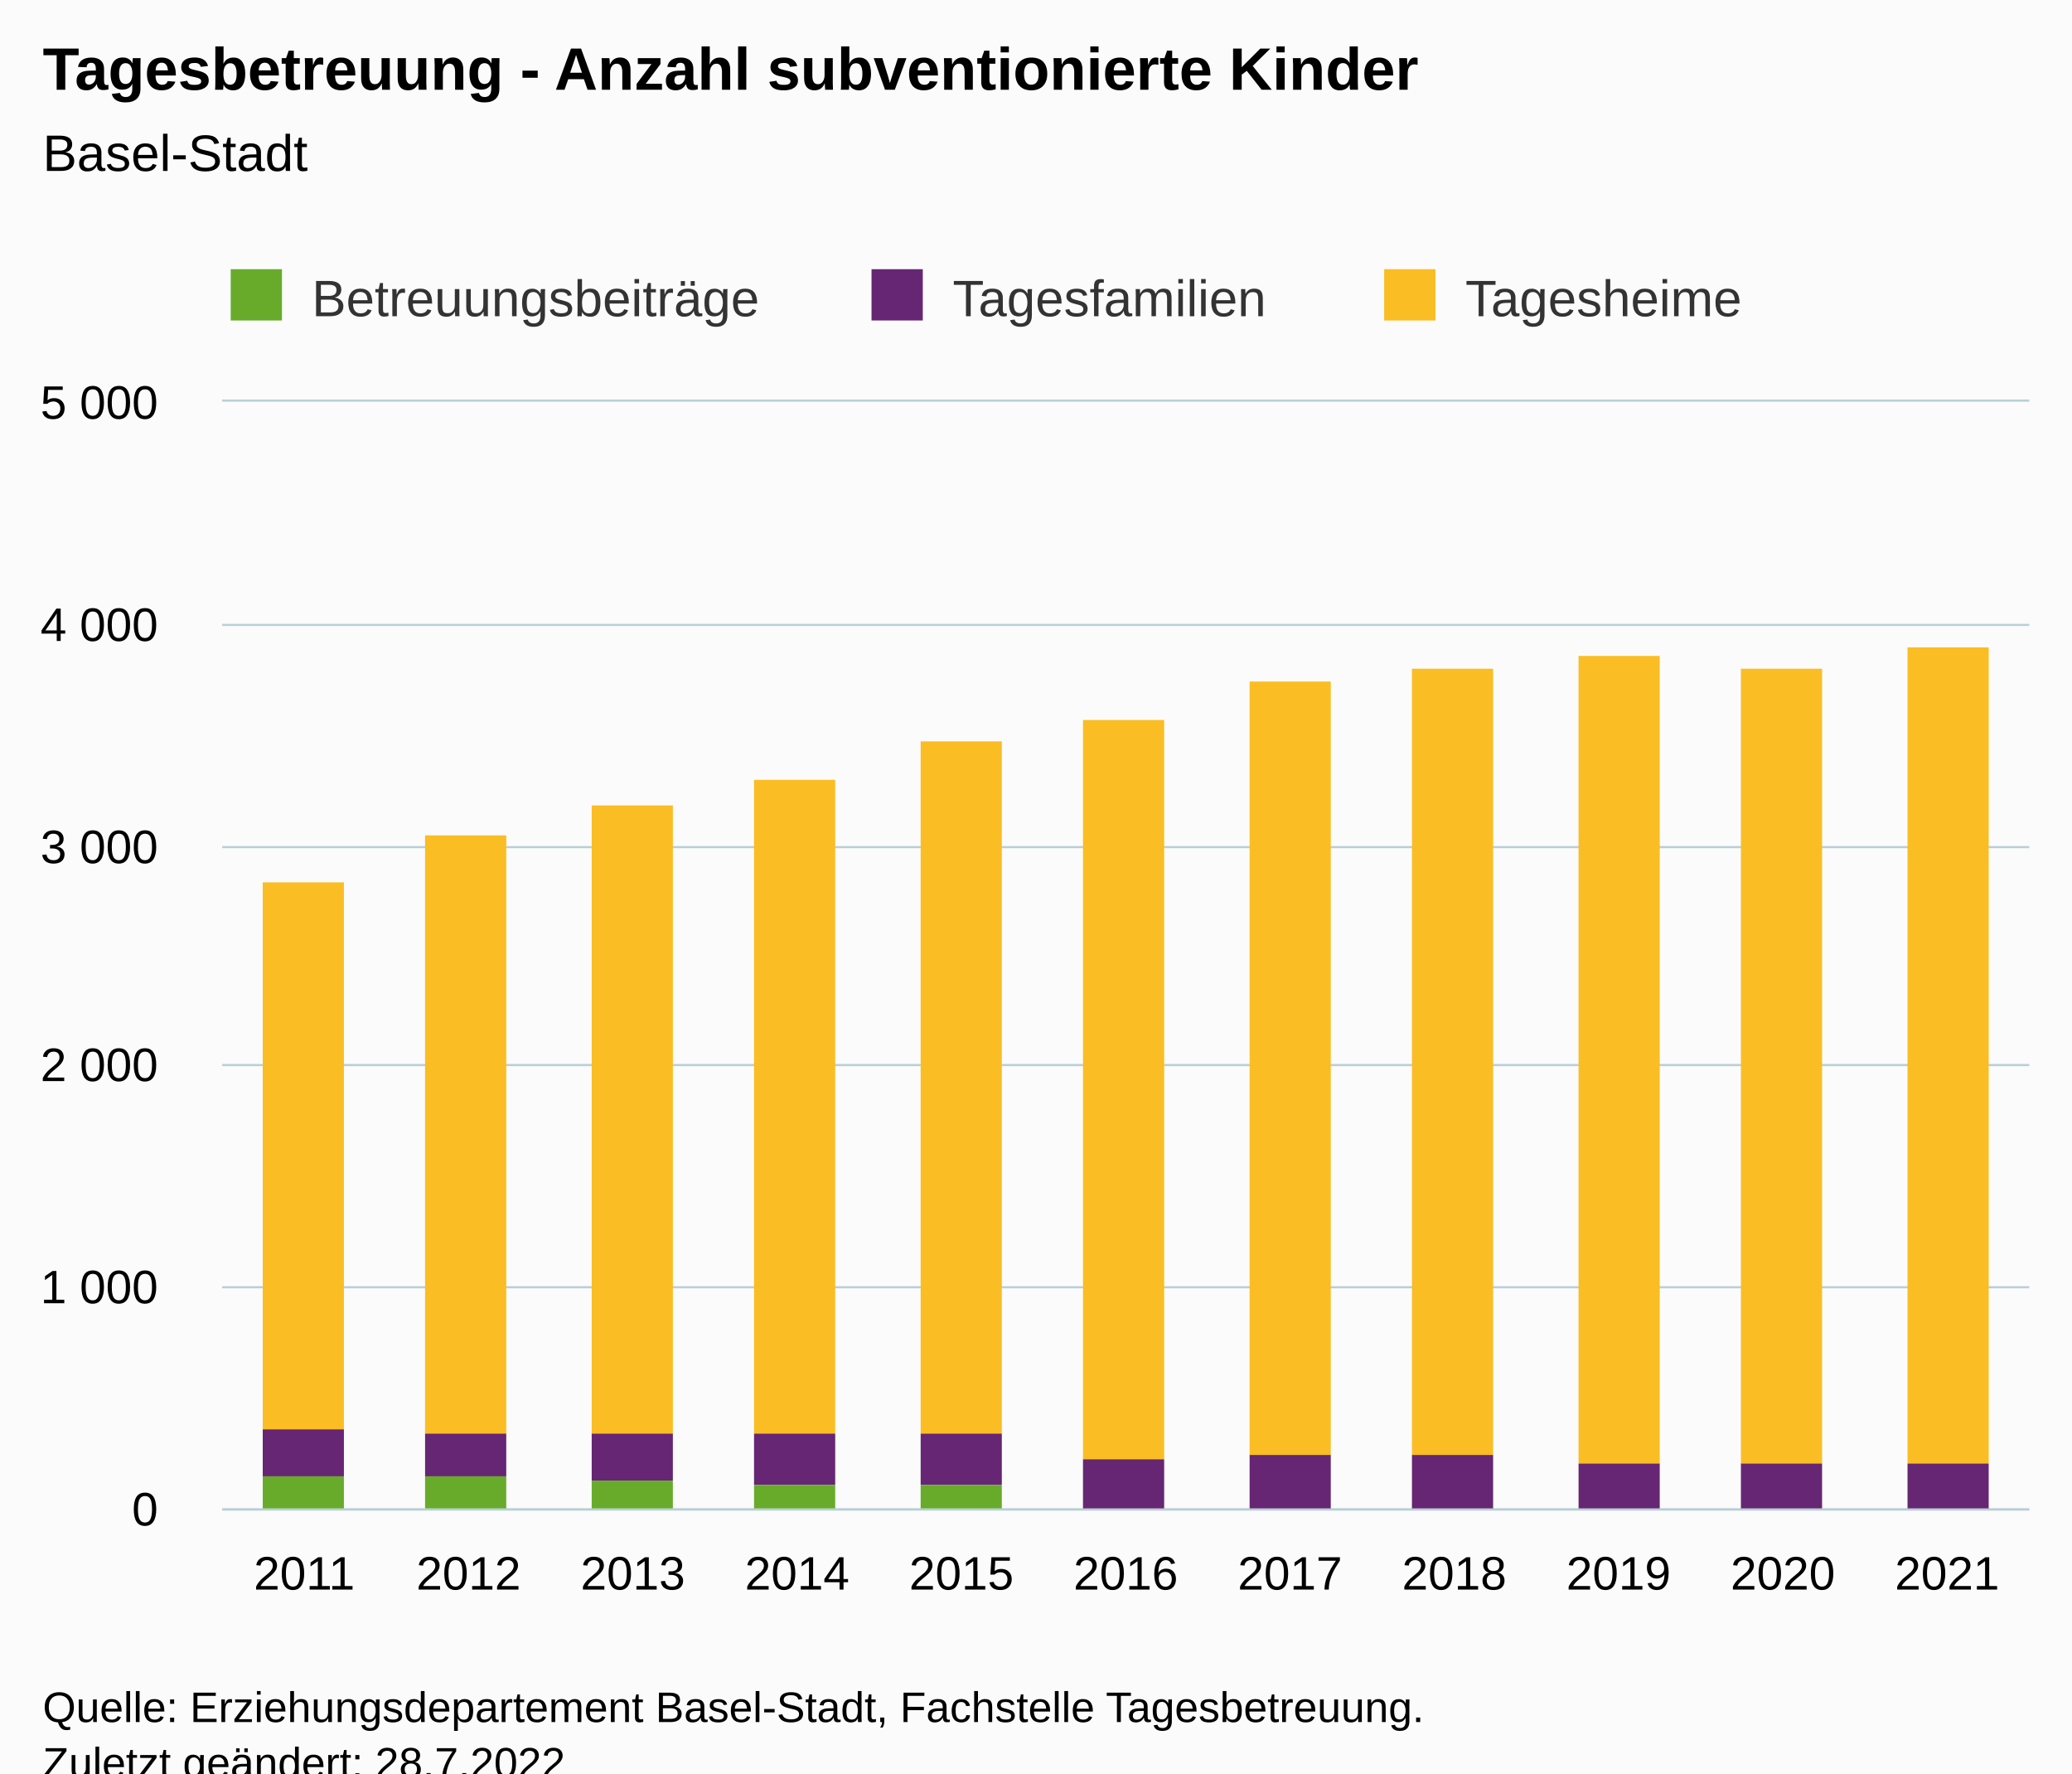
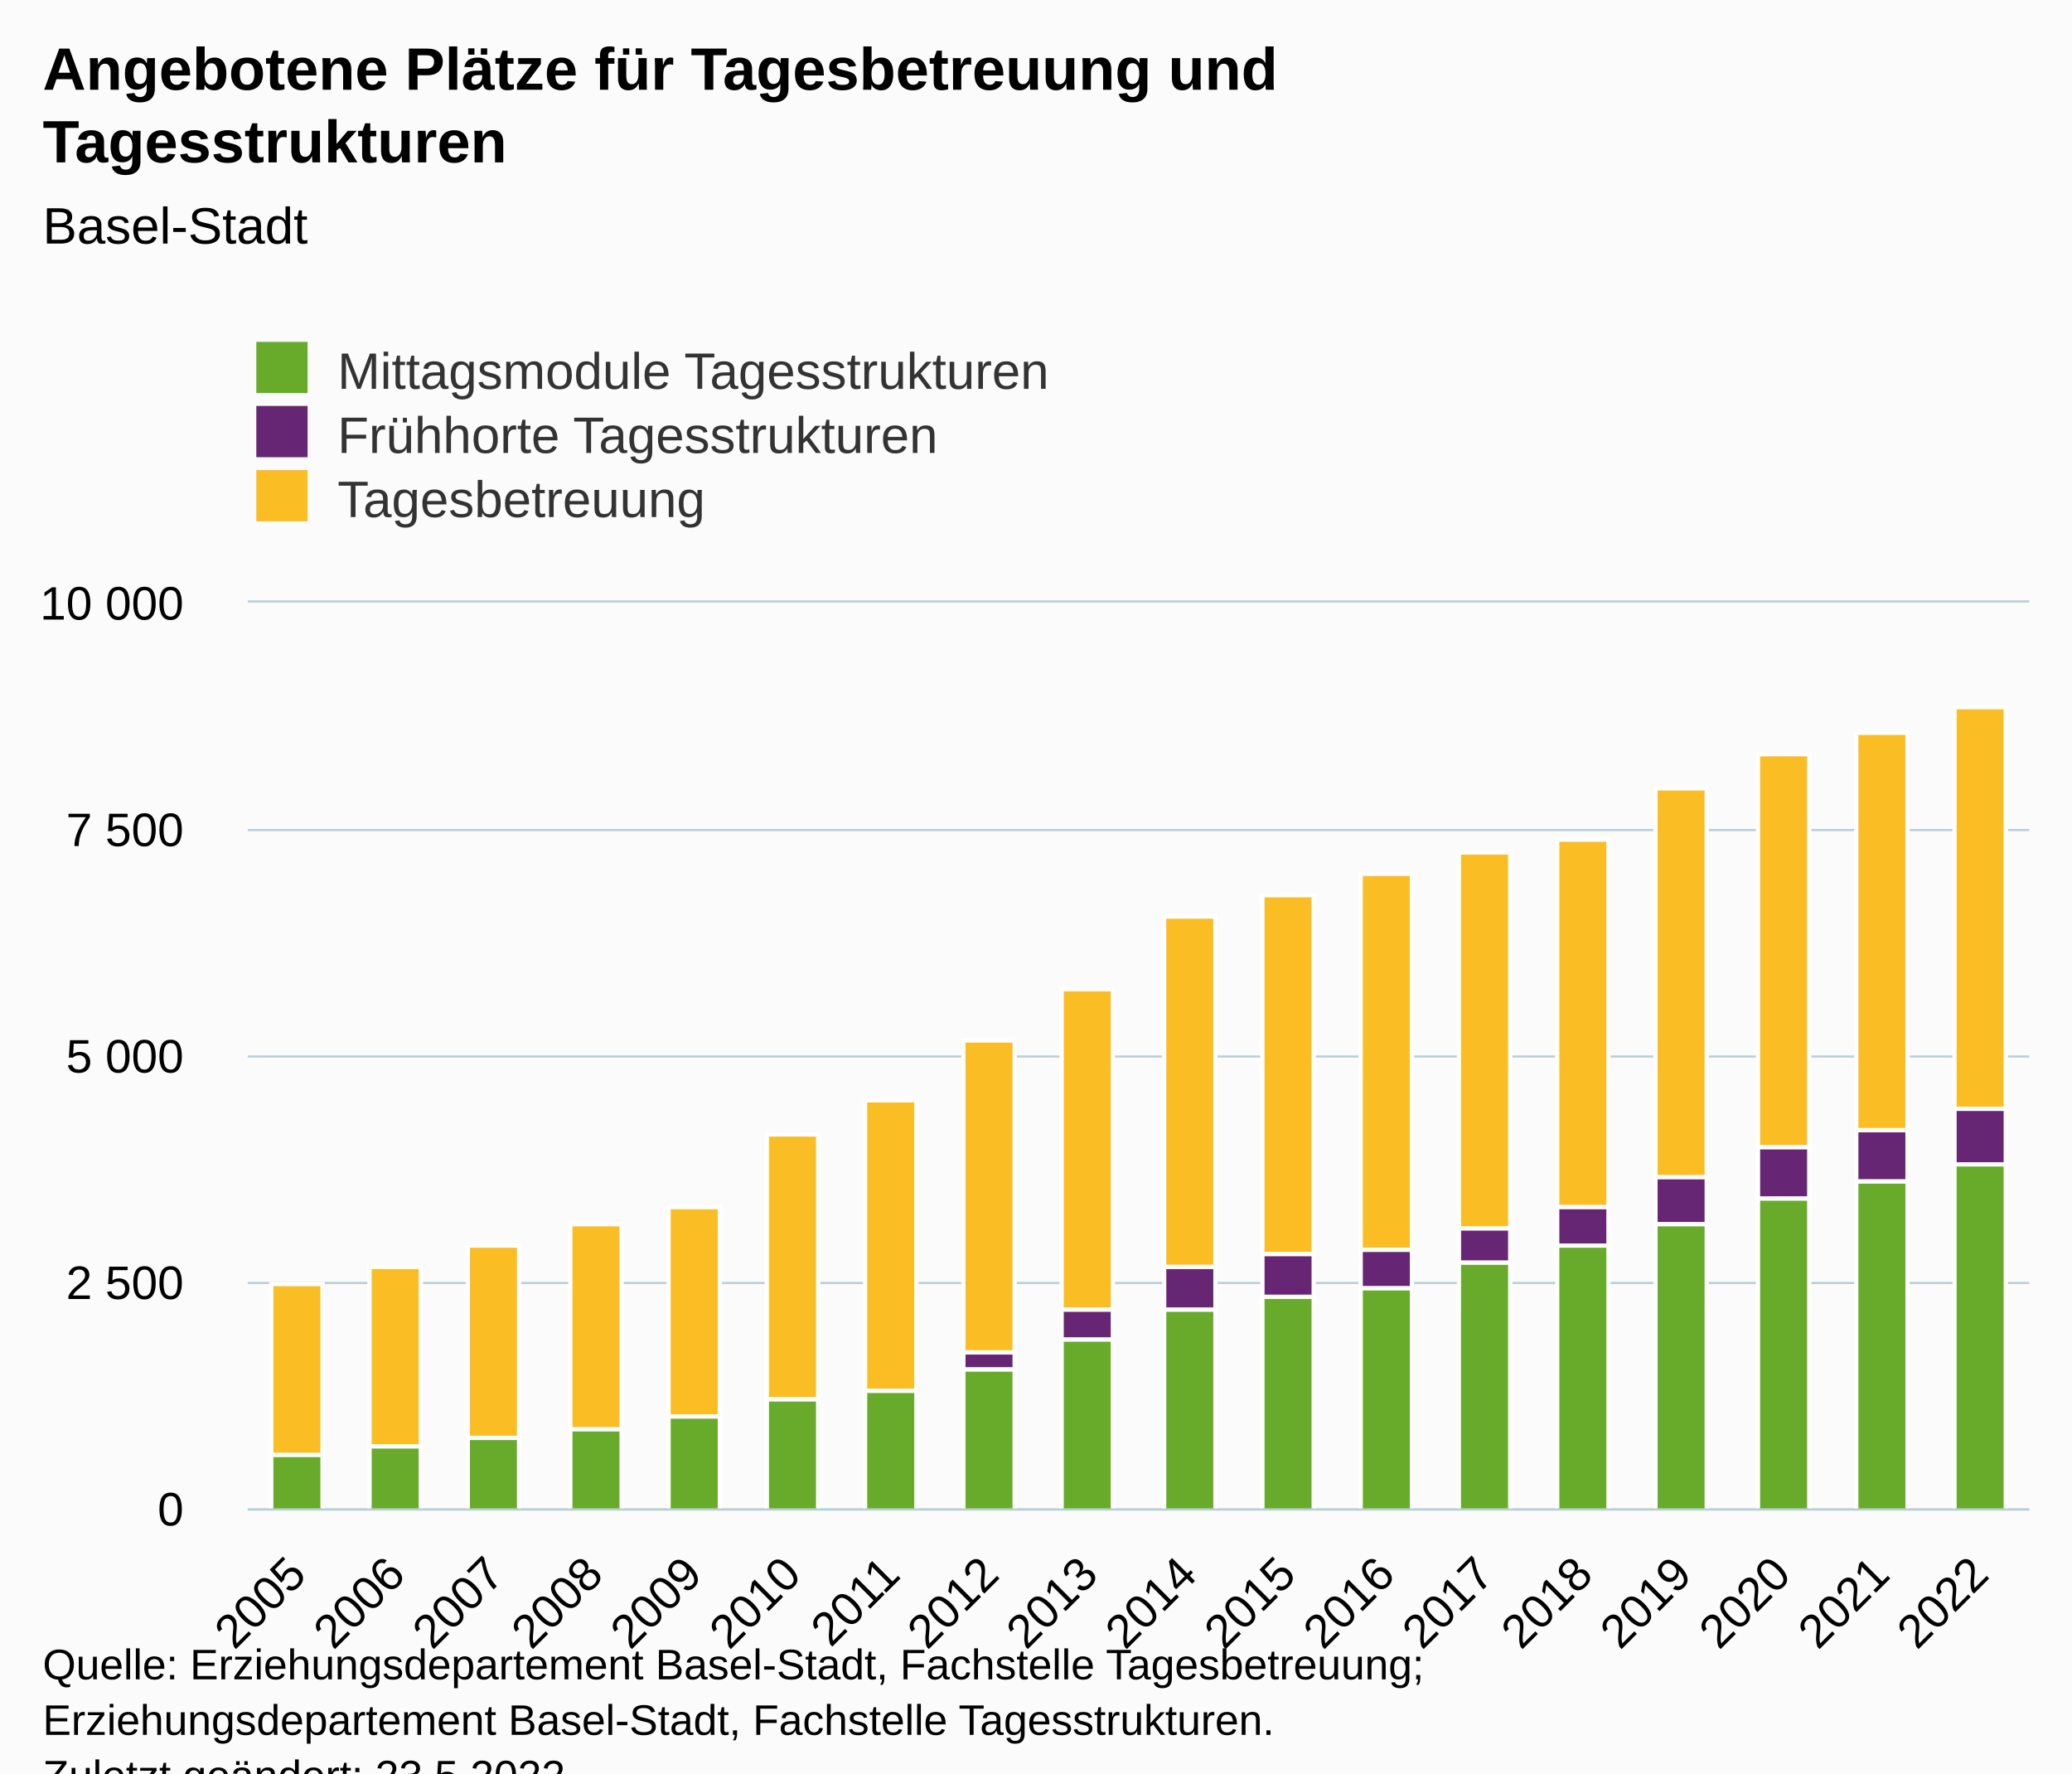
<svg xmlns="http://www.w3.org/2000/svg" version="1.1" class="highcharts-root" style="font-family:Arial;font-size:12px;" viewBox="0 0 485 415">
  <defs>
-     <clipPath id="highcharts-5iqpzt6-40-">
-       <rect x="0" y="0" width="423" height="259" fill="none" />
+     <clipPath id="highcharts-9ot29hh-61-">
+       <rect x="0" y="0" width="417" height="212" fill="none" />
    </clipPath>
-     <clipPath id="highcharts-5iqpzt6-52-">
-       <rect x="0" y="0" width="423" height="259" fill="none" />
+     <clipPath id="highcharts-9ot29hh-80-">
+       <rect x="0" y="0" width="417" height="212" fill="none" />
    </clipPath>
-     <clipPath id="highcharts-5iqpzt6-75-">
-       <rect x="52" y="94" width="423" height="259" fill="none" />
+     <clipPath id="highcharts-9ot29hh-117-">
+       <rect x="58" y="141" width="417" height="212" fill="none" />
    </clipPath>
  </defs>
  <rect fill="#fbfbfb" class="highcharts-background" x="0" y="0" width="485" height="428" rx="0" ry="0" />
-   <rect fill="none" class="highcharts-plot-background" x="52" y="94" width="423" height="259" />
+   <rect fill="none" class="highcharts-plot-background" x="58" y="141" width="417" height="212" />
  <g class="highcharts-pane-group" data-z-index="0" />
  <g class="highcharts-grid highcharts-xaxis-grid" data-z-index="1">
-     <path fill="none" data-z-index="1" class="highcharts-grid-line" d="M 89.5 94 L 89.5 353" opacity="1" />
-     <path fill="none" data-z-index="1" class="highcharts-grid-line" d="M 128.5 94 L 128.5 353" opacity="1" />
-     <path fill="none" data-z-index="1" class="highcharts-grid-line" d="M 166.5 94 L 166.5 353" opacity="1" />
-     <path fill="none" data-z-index="1" class="highcharts-grid-line" d="M 205.5 94 L 205.5 353" opacity="1" />
-     <path fill="none" data-z-index="1" class="highcharts-grid-line" d="M 243.5 94 L 243.5 353" opacity="1" />
-     <path fill="none" data-z-index="1" class="highcharts-grid-line" d="M 282.5 94 L 282.5 353" opacity="1" />
-     <path fill="none" data-z-index="1" class="highcharts-grid-line" d="M 320.5 94 L 320.5 353" opacity="1" />
-     <path fill="none" data-z-index="1" class="highcharts-grid-line" d="M 359.5 94 L 359.5 353" opacity="1" />
-     <path fill="none" data-z-index="1" class="highcharts-grid-line" d="M 397.5 94 L 397.5 353" opacity="1" />
-     <path fill="none" data-z-index="1" class="highcharts-grid-line" d="M 436.5 94 L 436.5 353" opacity="1" />
-     <path fill="none" data-z-index="1" class="highcharts-grid-line" d="M 474.5 94 L 474.5 353" opacity="1" />
-     <path fill="none" data-z-index="1" class="highcharts-grid-line" d="M 51.5 94 L 51.5 353" opacity="1" />
+     <path fill="none" data-z-index="1" class="highcharts-grid-line" d="M 80.5 141 L 80.5 353" opacity="1" />
+     <path fill="none" data-z-index="1" class="highcharts-grid-line" d="M 103.5 141 L 103.5 353" opacity="1" />
+     <path fill="none" data-z-index="1" class="highcharts-grid-line" d="M 127.5 141 L 127.5 353" opacity="1" />
+     <path fill="none" data-z-index="1" class="highcharts-grid-line" d="M 150.5 141 L 150.5 353" opacity="1" />
+     <path fill="none" data-z-index="1" class="highcharts-grid-line" d="M 173.5 141 L 173.5 353" opacity="1" />
+     <path fill="none" data-z-index="1" class="highcharts-grid-line" d="M 196.5 141 L 196.5 353" opacity="1" />
+     <path fill="none" data-z-index="1" class="highcharts-grid-line" d="M 219.5 141 L 219.5 353" opacity="1" />
+     <path fill="none" data-z-index="1" class="highcharts-grid-line" d="M 242.5 141 L 242.5 353" opacity="1" />
+     <path fill="none" data-z-index="1" class="highcharts-grid-line" d="M 266.5 141 L 266.5 353" opacity="1" />
+     <path fill="none" data-z-index="1" class="highcharts-grid-line" d="M 289.5 141 L 289.5 353" opacity="1" />
+     <path fill="none" data-z-index="1" class="highcharts-grid-line" d="M 312.5 141 L 312.5 353" opacity="1" />
+     <path fill="none" data-z-index="1" class="highcharts-grid-line" d="M 335.5 141 L 335.5 353" opacity="1" />
+     <path fill="none" data-z-index="1" class="highcharts-grid-line" d="M 358.5 141 L 358.5 353" opacity="1" />
+     <path fill="none" data-z-index="1" class="highcharts-grid-line" d="M 381.5 141 L 381.5 353" opacity="1" />
+     <path fill="none" data-z-index="1" class="highcharts-grid-line" d="M 405.5 141 L 405.5 353" opacity="1" />
+     <path fill="none" data-z-index="1" class="highcharts-grid-line" d="M 428.5 141 L 428.5 353" opacity="1" />
+     <path fill="none" data-z-index="1" class="highcharts-grid-line" d="M 451.5 141 L 451.5 353" opacity="1" />
+     <path fill="none" data-z-index="1" class="highcharts-grid-line" d="M 474.5 141 L 474.5 353" opacity="1" />
+     <path fill="none" data-z-index="1" class="highcharts-grid-line" d="M 57.5 141 L 57.5 353" opacity="1" />
  </g>
  <g class="highcharts-grid highcharts-yaxis-grid" data-z-index="1">
-     <path fill="none" stroke="#B9CFD7" stroke-width="0.5" data-z-index="1" class="highcharts-grid-line" d="M 52 353.25 L 475 353.25" opacity="1" />
-     <path fill="none" stroke="#B9CFD7" stroke-width="0.5" data-z-index="1" class="highcharts-grid-line" d="M 52 301.25 L 475 301.25" opacity="1" />
-     <path fill="none" stroke="#B9CFD7" stroke-width="0.5" data-z-index="1" class="highcharts-grid-line" d="M 52 249.25 L 475 249.25" opacity="1" />
-     <path fill="none" stroke="#B9CFD7" stroke-width="0.5" data-z-index="1" class="highcharts-grid-line" d="M 52 198.25 L 475 198.25" opacity="1" />
-     <path fill="none" stroke="#B9CFD7" stroke-width="0.5" data-z-index="1" class="highcharts-grid-line" d="M 52 146.25 L 475 146.25" opacity="1" />
-     <path fill="none" stroke="#B9CFD7" stroke-width="0.5" data-z-index="1" class="highcharts-grid-line" d="M 52 93.75 L 475 93.75" opacity="1" />
+     <path fill="none" stroke="#B9CFD7" stroke-width="0.5" data-z-index="1" class="highcharts-grid-line" d="M 58 353.25 L 475 353.25" opacity="1" />
+     <path fill="none" stroke="#B9CFD7" stroke-width="0.5" data-z-index="1" class="highcharts-grid-line" d="M 58 300.25 L 475 300.25" opacity="1" />
+     <path fill="none" stroke="#B9CFD7" stroke-width="0.5" data-z-index="1" class="highcharts-grid-line" d="M 58 247.25 L 475 247.25" opacity="1" />
+     <path fill="none" stroke="#B9CFD7" stroke-width="0.5" data-z-index="1" class="highcharts-grid-line" d="M 58 194.25 L 475 194.25" opacity="1" />
+     <path fill="none" stroke="#B9CFD7" stroke-width="0.5" data-z-index="1" class="highcharts-grid-line" d="M 58 140.75 L 475 140.75" opacity="1" />
  </g>
-   <rect fill="none" class="highcharts-plot-border" data-z-index="1" x="52" y="94" width="423" height="259" />
+   <rect fill="none" class="highcharts-plot-border" data-z-index="1" x="58" y="141" width="417" height="212" />
  <g class="highcharts-axis highcharts-xaxis" data-z-index="2">
-     <path fill="none" class="highcharts-axis-line" stroke="#B9CFD7" stroke-width="0.5" data-z-index="7" d="M 52 353.25 L 475 353.25" />
+     <path fill="none" class="highcharts-axis-line" stroke="#B9CFD7" stroke-width="0.5" data-z-index="7" d="M 58 353.25 L 475 353.25" />
  </g>
  <g class="highcharts-axis highcharts-yaxis" data-z-index="2">
-     <path fill="none" class="highcharts-axis-line" data-z-index="7" d="M 52 94 L 52 353" />
+     <path fill="none" class="highcharts-axis-line" data-z-index="7" d="M 58 141 L 58 353" />
  </g>
  <g class="highcharts-series-group" data-z-index="3">
-     <g class="highcharts-series highcharts-series-0 highcharts-column-series" data-z-index="0.1" opacity="1" transform="translate(52,94) scale(1 1)" clip-path="url(#highcharts-5iqpzt6-52-)">
-       <rect x="9.5" y="112.5" width="19" height="128" fill="#FABD24" stroke="#ffffff" stroke-width="1e-7" opacity="1" class="highcharts-point" />
-       <rect x="47.5" y="101.5" width="19" height="140" fill="#FABD24" stroke="#ffffff" stroke-width="1e-7" opacity="1" class="highcharts-point" />
-       <rect x="86.5" y="94.5" width="19" height="147" fill="#FABD24" stroke="#ffffff" stroke-width="1e-7" opacity="1" class="highcharts-point" />
-       <rect x="124.5" y="88.5" width="19" height="153" fill="#FABD24" stroke="#ffffff" stroke-width="1e-7" opacity="1" class="highcharts-point" />
-       <rect x="163.5" y="79.5" width="19" height="162" fill="#FABD24" stroke="#ffffff" stroke-width="1e-7" opacity="1" class="highcharts-point" />
-       <rect x="201.5" y="74.5" width="19" height="173" fill="#FABD24" stroke="#ffffff" stroke-width="1e-7" opacity="1" class="highcharts-point" />
-       <rect x="240.5" y="65.5" width="19" height="181" fill="#FABD24" stroke="#ffffff" stroke-width="1e-7" opacity="1" class="highcharts-point" />
-       <rect x="278.5" y="62.5" width="19" height="184" fill="#FABD24" stroke="#ffffff" stroke-width="1e-7" opacity="1" class="highcharts-point" />
-       <rect x="317.5" y="59.5" width="19" height="189" fill="#FABD24" stroke="#ffffff" stroke-width="1e-7" opacity="1" class="highcharts-point" />
-       <rect x="355.5" y="62.5" width="19" height="186" fill="#FABD24" stroke="#ffffff" stroke-width="1e-7" opacity="1" class="highcharts-point" />
-       <rect x="394.5" y="57.5" width="19" height="191" fill="#FABD24" stroke="#ffffff" stroke-width="1e-7" opacity="1" class="highcharts-point" />
+     <g class="highcharts-series highcharts-series-0 highcharts-column-series" data-z-index="0.1" opacity="1" transform="translate(58,141) scale(1 1)" clip-path="url(#highcharts-9ot29hh-80-)">
+       <rect x="5.5" y="159.5" width="12" height="40" fill="#FABD24" stroke="#ffffff" stroke-width="1" opacity="1" class="highcharts-point" />
+       <rect x="28.5" y="155.5" width="12" height="42" fill="#FABD24" stroke="#ffffff" stroke-width="1" opacity="1" class="highcharts-point" />
+       <rect x="51.5" y="150.5" width="12" height="45" fill="#FABD24" stroke="#ffffff" stroke-width="1" opacity="1" class="highcharts-point" />
+       <rect x="75.5" y="145.5" width="12" height="48" fill="#FABD24" stroke="#ffffff" stroke-width="1" opacity="1" class="highcharts-point" />
+       <rect x="98.5" y="141.5" width="12" height="49" fill="#FABD24" stroke="#ffffff" stroke-width="1" opacity="1" class="highcharts-point" />
+       <rect x="121.5" y="124.5" width="12" height="62" fill="#FABD24" stroke="#ffffff" stroke-width="1" opacity="1" class="highcharts-point" />
+       <rect x="144.5" y="116.5" width="12" height="68" fill="#FABD24" stroke="#ffffff" stroke-width="1" opacity="1" class="highcharts-point" />
+       <rect x="167.5" y="102.5" width="12" height="73" fill="#FABD24" stroke="#ffffff" stroke-width="1" opacity="1" class="highcharts-point" />
+       <rect x="190.5" y="90.5" width="12" height="75" fill="#FABD24" stroke="#ffffff" stroke-width="1" opacity="1" class="highcharts-point" />
+       <rect x="214.5" y="73.5" width="12" height="82" fill="#FABD24" stroke="#ffffff" stroke-width="1" opacity="1" class="highcharts-point" />
+       <rect x="237.5" y="68.5" width="12" height="84" fill="#FABD24" stroke="#ffffff" stroke-width="1" opacity="1" class="highcharts-point" />
+       <rect x="260.5" y="63.5" width="12" height="88" fill="#FABD24" stroke="#ffffff" stroke-width="1" opacity="1" class="highcharts-point" />
+       <rect x="283.5" y="58.5" width="12" height="88" fill="#FABD24" stroke="#ffffff" stroke-width="1" opacity="1" class="highcharts-point" />
+       <rect x="306.5" y="55.5" width="12" height="86" fill="#FABD24" stroke="#ffffff" stroke-width="1" opacity="1" class="highcharts-point" />
+       <rect x="329.5" y="43.5" width="12" height="91" fill="#FABD24" stroke="#ffffff" stroke-width="1" opacity="1" class="highcharts-point" />
+       <rect x="353.5" y="35.5" width="12" height="92" fill="#FABD24" stroke="#ffffff" stroke-width="1" opacity="1" class="highcharts-point" />
+       <rect x="376.5" y="30.5" width="12" height="93" fill="#FABD24" stroke="#ffffff" stroke-width="1" opacity="1" class="highcharts-point" />
+       <rect x="399.5" y="24.5" width="12" height="94" fill="#FABD24" stroke="#ffffff" stroke-width="1" opacity="1" class="highcharts-point" />
    </g>
-     <g class="highcharts-markers highcharts-series-0 highcharts-column-series" data-z-index="0.1" opacity="1" transform="translate(52,94) scale(1 1)" clip-path="none" />
-     <g class="highcharts-series highcharts-series-1 highcharts-column-series" data-z-index="0.1" opacity="1" transform="translate(52,94) scale(1 1)" clip-path="url(#highcharts-5iqpzt6-52-)">
-       <rect x="9.5" y="240.5" width="19" height="11" fill="#662673" stroke="#ffffff" stroke-width="1e-7" opacity="1" class="highcharts-point" />
-       <rect x="47.5" y="241.5" width="19" height="10" fill="#662673" stroke="#ffffff" stroke-width="1e-7" opacity="1" class="highcharts-point" />
-       <rect x="86.5" y="241.5" width="19" height="11" fill="#662673" stroke="#ffffff" stroke-width="1e-7" opacity="1" class="highcharts-point" />
-       <rect x="124.5" y="241.5" width="19" height="12" fill="#662673" stroke="#ffffff" stroke-width="1e-7" opacity="1" class="highcharts-point" />
-       <rect x="163.5" y="241.5" width="19" height="12" fill="#662673" stroke="#ffffff" stroke-width="1e-7" opacity="1" class="highcharts-point" />
-       <rect x="201.5" y="247.5" width="19" height="12" fill="#662673" stroke="#ffffff" stroke-width="1e-7" opacity="1" class="highcharts-point" />
-       <rect x="240.5" y="246.5" width="19" height="13" fill="#662673" stroke="#ffffff" stroke-width="1e-7" opacity="1" class="highcharts-point" />
-       <rect x="278.5" y="246.5" width="19" height="13" fill="#662673" stroke="#ffffff" stroke-width="1e-7" opacity="1" class="highcharts-point" />
-       <rect x="317.5" y="248.5" width="19" height="11" fill="#662673" stroke="#ffffff" stroke-width="1e-7" opacity="1" class="highcharts-point" />
-       <rect x="355.5" y="248.5" width="19" height="11" fill="#662673" stroke="#ffffff" stroke-width="1e-7" opacity="1" class="highcharts-point" />
-       <rect x="394.5" y="248.5" width="19" height="11" fill="#662673" stroke="#ffffff" stroke-width="1e-7" opacity="1" class="highcharts-point" />
+     <g class="highcharts-markers highcharts-series-0 highcharts-column-series" data-z-index="0.1" opacity="1" transform="translate(58,141) scale(1 1)" clip-path="none" />
+     <g class="highcharts-series highcharts-series-1 highcharts-column-series" data-z-index="0.1" opacity="1" transform="translate(58,141) scale(1 1)" clip-path="url(#highcharts-9ot29hh-80-)">
+       <rect x="167.5" y="175.5" width="12" height="4" fill="#662673" stroke="#ffffff" stroke-width="1" opacity="1" class="highcharts-point" />
+       <rect x="190.5" y="165.5" width="12" height="7" fill="#662673" stroke="#ffffff" stroke-width="1" opacity="1" class="highcharts-point" />
+       <rect x="214.5" y="155.5" width="12" height="10" fill="#662673" stroke="#ffffff" stroke-width="1" opacity="1" class="highcharts-point" />
+       <rect x="237.5" y="152.5" width="12" height="10" fill="#662673" stroke="#ffffff" stroke-width="1" opacity="1" class="highcharts-point" />
+       <rect x="260.5" y="151.5" width="12" height="9" fill="#662673" stroke="#ffffff" stroke-width="1" opacity="1" class="highcharts-point" />
+       <rect x="283.5" y="146.5" width="12" height="8" fill="#662673" stroke="#ffffff" stroke-width="1" opacity="1" class="highcharts-point" />
+       <rect x="306.5" y="141.5" width="12" height="9" fill="#662673" stroke="#ffffff" stroke-width="1" opacity="1" class="highcharts-point" />
+       <rect x="329.5" y="134.5" width="12" height="11" fill="#662673" stroke="#ffffff" stroke-width="1" opacity="1" class="highcharts-point" />
+       <rect x="353.5" y="127.5" width="12" height="12" fill="#662673" stroke="#ffffff" stroke-width="1" opacity="1" class="highcharts-point" />
+       <rect x="376.5" y="123.5" width="12" height="12" fill="#662673" stroke="#ffffff" stroke-width="1" opacity="1" class="highcharts-point" />
+       <rect x="399.5" y="118.5" width="12" height="13" fill="#662673" stroke="#ffffff" stroke-width="1" opacity="1" class="highcharts-point" />
    </g>
-     <g class="highcharts-markers highcharts-series-1 highcharts-column-series" data-z-index="0.1" opacity="1" transform="translate(52,94) scale(1 1)" clip-path="none" />
-     <g class="highcharts-series highcharts-series-2 highcharts-column-series" data-z-index="0.1" opacity="1" transform="translate(52,94) scale(1 1)" clip-path="url(#highcharts-5iqpzt6-52-)">
-       <rect x="9.5" y="251.5" width="19" height="8" fill="#68AB2B" stroke="#ffffff" stroke-width="1e-7" opacity="1" class="highcharts-point" />
-       <rect x="47.5" y="251.5" width="19" height="8" fill="#68AB2B" stroke="#ffffff" stroke-width="1e-7" opacity="1" class="highcharts-point" />
-       <rect x="86.5" y="252.5" width="19" height="7" fill="#68AB2B" stroke="#ffffff" stroke-width="1e-7" opacity="1" class="highcharts-point" />
-       <rect x="124.5" y="253.5" width="19" height="6" fill="#68AB2B" stroke="#ffffff" stroke-width="1e-7" opacity="1" class="highcharts-point" />
-       <rect x="163.5" y="253.5" width="19" height="6" fill="#68AB2B" stroke="#ffffff" stroke-width="1e-7" opacity="1" class="highcharts-point" />
-       <rect x="201.5" y="259.5" width="19" height="0" fill="#68AB2B" stroke="#ffffff" stroke-width="1e-7" opacity="1" class="highcharts-point" />
-       <rect x="240.5" y="259.5" width="19" height="0" fill="#68AB2B" stroke="#ffffff" stroke-width="1e-7" opacity="1" class="highcharts-point" />
-       <rect x="278.5" y="259.5" width="19" height="0" fill="#68AB2B" stroke="#ffffff" stroke-width="1e-7" opacity="1" class="highcharts-point" />
-       <rect x="317.5" y="259.5" width="19" height="0" fill="#68AB2B" stroke="#ffffff" stroke-width="1e-7" opacity="1" class="highcharts-point" />
-       <rect x="355.5" y="259.5" width="19" height="0" fill="#68AB2B" stroke="#ffffff" stroke-width="1e-7" opacity="1" class="highcharts-point" />
-       <rect x="394.5" y="259.5" width="19" height="0" fill="#68AB2B" stroke="#ffffff" stroke-width="1e-7" opacity="1" class="highcharts-point" />
+     <g class="highcharts-markers highcharts-series-1 highcharts-column-series" data-z-index="0.1" opacity="1" transform="translate(58,141) scale(1 1)" clip-path="none" />
+     <g class="highcharts-series highcharts-series-2 highcharts-column-series" data-z-index="0.1" opacity="1" transform="translate(58,141) scale(1 1)" clip-path="url(#highcharts-9ot29hh-80-)">
+       <rect x="5.5" y="199.5" width="12" height="13" fill="#68AB2B" stroke="#ffffff" stroke-width="1" opacity="1" class="highcharts-point" />
+       <rect x="28.5" y="197.5" width="12" height="15" fill="#68AB2B" stroke="#ffffff" stroke-width="1" opacity="1" class="highcharts-point" />
+       <rect x="51.5" y="195.5" width="12" height="17" fill="#68AB2B" stroke="#ffffff" stroke-width="1" opacity="1" class="highcharts-point" />
+       <rect x="75.5" y="193.5" width="12" height="19" fill="#68AB2B" stroke="#ffffff" stroke-width="1" opacity="1" class="highcharts-point" />
+       <rect x="98.5" y="190.5" width="12" height="22" fill="#68AB2B" stroke="#ffffff" stroke-width="1" opacity="1" class="highcharts-point" />
+       <rect x="121.5" y="186.5" width="12" height="26" fill="#68AB2B" stroke="#ffffff" stroke-width="1" opacity="1" class="highcharts-point" />
+       <rect x="144.5" y="184.5" width="12" height="28" fill="#68AB2B" stroke="#ffffff" stroke-width="1" opacity="1" class="highcharts-point" />
+       <rect x="167.5" y="179.5" width="12" height="33" fill="#68AB2B" stroke="#ffffff" stroke-width="1" opacity="1" class="highcharts-point" />
+       <rect x="190.5" y="172.5" width="12" height="40" fill="#68AB2B" stroke="#ffffff" stroke-width="1" opacity="1" class="highcharts-point" />
+       <rect x="214.5" y="165.5" width="12" height="47" fill="#68AB2B" stroke="#ffffff" stroke-width="1" opacity="1" class="highcharts-point" />
+       <rect x="237.5" y="162.5" width="12" height="50" fill="#68AB2B" stroke="#ffffff" stroke-width="1" opacity="1" class="highcharts-point" />
+       <rect x="260.5" y="160.5" width="12" height="52" fill="#68AB2B" stroke="#ffffff" stroke-width="1" opacity="1" class="highcharts-point" />
+       <rect x="283.5" y="154.5" width="12" height="58" fill="#68AB2B" stroke="#ffffff" stroke-width="1" opacity="1" class="highcharts-point" />
+       <rect x="306.5" y="150.5" width="12" height="62" fill="#68AB2B" stroke="#ffffff" stroke-width="1" opacity="1" class="highcharts-point" />
+       <rect x="329.5" y="145.5" width="12" height="67" fill="#68AB2B" stroke="#ffffff" stroke-width="1" opacity="1" class="highcharts-point" />
+       <rect x="353.5" y="139.5" width="12" height="73" fill="#68AB2B" stroke="#ffffff" stroke-width="1" opacity="1" class="highcharts-point" />
+       <rect x="376.5" y="135.5" width="12" height="77" fill="#68AB2B" stroke="#ffffff" stroke-width="1" opacity="1" class="highcharts-point" />
+       <rect x="399.5" y="131.5" width="12" height="81" fill="#68AB2B" stroke="#ffffff" stroke-width="1" opacity="1" class="highcharts-point" />
    </g>
-     <g class="highcharts-markers highcharts-series-2 highcharts-column-series" data-z-index="0.1" opacity="1" transform="translate(52,94) scale(1 1)" clip-path="none" />
+     <g class="highcharts-markers highcharts-series-2 highcharts-column-series" data-z-index="0.1" opacity="1" transform="translate(58,141) scale(1 1)" clip-path="none" />
  </g>
  <text x="10" text-anchor="start" class="highcharts-title" data-z-index="4" style="color:#000000;font-size:14px;font-weight:bold;fill:#000000;" y="21">
-     <tspan>Tagesbetreuung - Anzahl subventionierte Kinder</tspan>
+     <tspan>Angebotene Plätze für Tagesbetreuung und</tspan>
+     <tspan dy="17" x="10">Tagesstrukturen</tspan>
  </text>
-   <text x="10" text-anchor="start" class="highcharts-subtitle" data-z-index="4" style="color:#000000;font-size:12px;font-weight:normal;fill:#000000;" y="40">
+   <text x="10" text-anchor="start" class="highcharts-subtitle" data-z-index="4" style="color:#000000;font-size:12px;font-weight:normal;fill:#000000;" y="57">
    <tspan>Basel-Stadt</tspan>
  </text>
-   <text x="10" text-anchor="start" class="highcharts-caption" data-z-index="4" style="color:#666666;fill:#666666;" y="400" />
-   <g class="highcharts-legend" data-z-index="7" transform="translate(44,56)">
-     <rect fill="none" class="highcharts-legend-box" rx="0" ry="0" x="0" y="0" width="377" height="26" visibility="visible" />
+   <text x="10" text-anchor="start" class="highcharts-caption" data-z-index="4" style="color:#666666;fill:#666666;" y="375" />
+   <g class="highcharts-legend" data-z-index="7" transform="translate(50,73)">
+     <rect fill="none" class="highcharts-legend-box" rx="0" ry="0" x="0" y="0" width="211" height="56" visibility="visible" />
    <g data-z-index="1">
      <g>
        <g class="highcharts-legend-item highcharts-column-series highcharts-color-undefined highcharts-series-2" data-z-index="1" transform="translate(8,3)">
          <text x="21" style="color:#333333;cursor:pointer;font-size:12px;font-weight:normal;fill:#333333;" text-anchor="start" data-z-index="2" y="15">
-             <tspan>Betreuungsbeiträge</tspan>
+             <tspan>Mittagsmodule Tagesstrukturen</tspan>
          </text>
          <rect x="2" y="4" width="12" height="12" fill="#68AB2B" class="highcharts-point" data-z-index="3" />
        </g>
-         <g class="highcharts-legend-item highcharts-column-series highcharts-color-undefined highcharts-series-1" data-z-index="1" transform="translate(158,3)">
+         <g class="highcharts-legend-item highcharts-column-series highcharts-color-undefined highcharts-series-1" data-z-index="1" transform="translate(8,18)">
          <text x="21" y="15" style="color:#333333;cursor:pointer;font-size:12px;font-weight:normal;fill:#333333;" text-anchor="start" data-z-index="2">
-             <tspan>Tagesfamilien</tspan>
+             <tspan>Frühhorte Tagesstrukturen</tspan>
          </text>
          <rect x="2" y="4" width="12" height="12" fill="#662673" class="highcharts-point" data-z-index="3" />
        </g>
-         <g class="highcharts-legend-item highcharts-column-series highcharts-color-undefined highcharts-series-0" data-z-index="1" transform="translate(278,3)">
+         <g class="highcharts-legend-item highcharts-column-series highcharts-color-undefined highcharts-series-0" data-z-index="1" transform="translate(8,33)">
          <text x="21" y="15" style="color:#333333;cursor:pointer;font-size:12px;font-weight:normal;fill:#333333;" text-anchor="start" data-z-index="2">
-             <tspan>Tagesheime</tspan>
+             <tspan>Tagesbetreuung</tspan>
          </text>
          <rect x="2" y="4" width="12" height="12" fill="#FABD24" class="highcharts-point" data-z-index="3" />
        </g>
      </g>
    </g>
  </g>
  <g class="highcharts-axis-labels highcharts-xaxis-labels" data-z-index="7">
-     <text x="71.227" style="color:#000000;cursor:default;font-size:11px;fill:#000000;" text-anchor="middle" transform="translate(0,0)" y="372" opacity="1">2011</text>
-     <text x="109.682" style="color:#000000;cursor:default;font-size:11px;fill:#000000;" text-anchor="middle" transform="translate(0,0)" y="372" opacity="1">2012</text>
-     <text x="148.136" style="color:#000000;cursor:default;font-size:11px;fill:#000000;" text-anchor="middle" transform="translate(0,0)" y="372" opacity="1">2013</text>
-     <text x="186.591" style="color:#000000;cursor:default;font-size:11px;fill:#000000;" text-anchor="middle" transform="translate(0,0)" y="372" opacity="1">2014</text>
-     <text x="225.045" style="color:#000000;cursor:default;font-size:11px;fill:#000000;" text-anchor="middle" transform="translate(0,0)" y="372" opacity="1">2015</text>
-     <text x="263.5" style="color:#000000;cursor:default;font-size:11px;fill:#000000;" text-anchor="middle" transform="translate(0,0)" y="372" opacity="1">2016</text>
-     <text x="301.955" style="color:#000000;cursor:default;font-size:11px;fill:#000000;" text-anchor="middle" transform="translate(0,0)" y="372" opacity="1">2017</text>
-     <text x="340.409" style="color:#000000;cursor:default;font-size:11px;fill:#000000;" text-anchor="middle" transform="translate(0,0)" y="372" opacity="1">2018</text>
-     <text x="378.864" style="color:#000000;cursor:default;font-size:11px;fill:#000000;" text-anchor="middle" transform="translate(0,0)" y="372" opacity="1">2019</text>
-     <text x="417.318" style="color:#000000;cursor:default;font-size:11px;fill:#000000;" text-anchor="middle" transform="translate(0,0)" y="372" opacity="1">2020</text>
-     <text x="455.773" style="color:#000000;cursor:default;font-size:11px;fill:#000000;" text-anchor="middle" transform="translate(0,0)" y="372" opacity="1">2021</text>
+     <text x="72.176" style="color:#000000;cursor:default;font-size:11px;fill:#000000;" text-anchor="end" transform="translate(0,0) rotate(-45 72.17606 369)" y="369" opacity="1">2005</text>
+     <text x="95.343" style="color:#000000;cursor:default;font-size:11px;fill:#000000;" text-anchor="end" transform="translate(0,0) rotate(-45 95.34272 369)" y="369" opacity="1">2006</text>
+     <text x="118.509" style="color:#000000;cursor:default;font-size:11px;fill:#000000;" text-anchor="end" transform="translate(0,0) rotate(-45 118.5094 369)" y="369" opacity="1">2007</text>
+     <text x="141.676" style="color:#000000;cursor:default;font-size:11px;fill:#000000;" text-anchor="end" transform="translate(0,0) rotate(-45 141.6761 369)" y="369" opacity="1">2008</text>
+     <text x="164.843" style="color:#000000;cursor:default;font-size:11px;fill:#000000;" text-anchor="end" transform="translate(0,0) rotate(-45 164.8427 369)" y="369" opacity="1">2009</text>
+     <text x="188.009" style="color:#000000;cursor:default;font-size:11px;fill:#000000;" text-anchor="end" transform="translate(0,0) rotate(-45 188.0094 369)" y="369" opacity="1">2010</text>
+     <text x="211.176" style="color:#000000;cursor:default;font-size:11px;fill:#000000;" text-anchor="end" transform="translate(0,0) rotate(-45 211.1761 369)" y="369" opacity="1">2011</text>
+     <text x="234.343" style="color:#000000;cursor:default;font-size:11px;fill:#000000;" text-anchor="end" transform="translate(0,0) rotate(-45 234.3427 369)" y="369" opacity="1">2012</text>
+     <text x="257.509" style="color:#000000;cursor:default;font-size:11px;fill:#000000;" text-anchor="end" transform="translate(0,0) rotate(-45 257.5094 369)" y="369" opacity="1">2013</text>
+     <text x="280.676" style="color:#000000;cursor:default;font-size:11px;fill:#000000;" text-anchor="end" transform="translate(0,0) rotate(-45 280.6761 369)" y="369" opacity="1">2014</text>
+     <text x="303.843" style="color:#000000;cursor:default;font-size:11px;fill:#000000;" text-anchor="end" transform="translate(0,0) rotate(-45 303.8427 369)" y="369" opacity="1">2015</text>
+     <text x="327.009" style="color:#000000;cursor:default;font-size:11px;fill:#000000;" text-anchor="end" transform="translate(0,0) rotate(-45 327.0094 369)" y="369" opacity="1">2016</text>
+     <text x="350.176" style="color:#000000;cursor:default;font-size:11px;fill:#000000;" text-anchor="end" transform="translate(0,0) rotate(-45 350.1761 369)" y="369" opacity="1">2017</text>
+     <text x="373.343" style="color:#000000;cursor:default;font-size:11px;fill:#000000;" text-anchor="end" transform="translate(0,0) rotate(-45 373.3427 369)" y="369" opacity="1">2018</text>
+     <text x="396.509" style="color:#000000;cursor:default;font-size:11px;fill:#000000;" text-anchor="end" transform="translate(0,0) rotate(-45 396.5094 369)" y="369" opacity="1">2019</text>
+     <text x="419.676" style="color:#000000;cursor:default;font-size:11px;fill:#000000;" text-anchor="end" transform="translate(0,0) rotate(-45 419.6761 369)" y="369" opacity="1">2020</text>
+     <text x="442.843" style="color:#000000;cursor:default;font-size:11px;fill:#000000;" text-anchor="end" transform="translate(0,0) rotate(-45 442.8427 369)" y="369" opacity="1">2021</text>
+     <text x="466.009" style="color:#000000;cursor:default;font-size:11px;fill:#000000;" text-anchor="end" transform="translate(0,0) rotate(-45 466.0094 369)" y="369" opacity="1">2022</text>
  </g>
  <g class="highcharts-axis-labels highcharts-yaxis-labels" data-z-index="7">
-     <text x="37" style="color:#000000;cursor:default;font-size:11px;fill:#000000;" text-anchor="end" transform="translate(0,0)" y="357" opacity="1">0</text>
-     <text x="37" style="color:#000000;cursor:default;font-size:11px;fill:#000000;" text-anchor="end" transform="translate(0,0)" y="305" opacity="1">
-       <tspan>1 000</tspan>
+     <text x="43" style="color:#000000;cursor:default;font-size:11px;fill:#000000;" text-anchor="end" transform="translate(0,0)" y="357" opacity="1">0</text>
+     <text x="43" style="color:#000000;cursor:default;font-size:11px;fill:#000000;" text-anchor="end" transform="translate(0,0)" y="304" opacity="1">
+       <tspan>2 500</tspan>
    </text>
-     <text x="37" style="color:#000000;cursor:default;font-size:11px;fill:#000000;" text-anchor="end" transform="translate(0,0)" y="253" opacity="1">
-       <tspan>2 000</tspan>
-     </text>
-     <text x="37" style="color:#000000;cursor:default;font-size:11px;fill:#000000;" text-anchor="end" transform="translate(0,0)" y="202" opacity="1">
-       <tspan>3 000</tspan>
-     </text>
-     <text x="37" style="color:#000000;cursor:default;font-size:11px;fill:#000000;" text-anchor="end" transform="translate(0,0)" y="150" opacity="1">
-       <tspan>4 000</tspan>
-     </text>
-     <text x="37" style="color:#000000;cursor:default;font-size:11px;fill:#000000;" text-anchor="end" transform="translate(0,0)" y="98" opacity="1">
+     <text x="43" style="color:#000000;cursor:default;font-size:11px;fill:#000000;" text-anchor="end" transform="translate(0,0)" y="251" opacity="1">
      <tspan>5 000</tspan>
    </text>
+     <text x="43" style="color:#000000;cursor:default;font-size:11px;fill:#000000;" text-anchor="end" transform="translate(0,0)" y="198" opacity="1">
+       <tspan>7 500</tspan>
+     </text>
+     <text x="43" style="color:#000000;cursor:default;font-size:11px;fill:#000000;" text-anchor="end" transform="translate(0,0)" y="145" opacity="1">
+       <tspan>10 000</tspan>
+     </text>
  </g>
-   <text x="10" class="highcharts-credits" text-anchor="start" data-z-index="8" style="cursor:default;color:#000000;font-size:10px;fill:#000000;" y="403">
-     <tspan>Quelle: Erziehungsdepartement Basel-Stadt, Fachstelle Tagesbetreuung.</tspan>
-     <tspan x="10" dy="13">Zuletzt geändert: 28.7.2022</tspan>
+   <text x="10" class="highcharts-credits" text-anchor="start" data-z-index="8" style="cursor:default;color:#000000;font-size:10px;fill:#000000;" y="393">
+     <tspan>Quelle: Erziehungsdepartement Basel-Stadt, Fachstelle Tagesbetreuung;</tspan>
+     <tspan x="10" dy="13">Erziehungsdepartement Basel-Stadt, Fachstelle Tagesstrukturen.</tspan>
+     <tspan x="10" dy="13">Zuletzt geändert: 23.5.2022</tspan>
  </text>
-   <g class="highcharts-control-points" data-z-index="99" clip-path="url(#highcharts-5iqpzt6-75-)" />
+   <g class="highcharts-control-points" data-z-index="99" clip-path="url(#highcharts-9ot29hh-117-)" />
</svg>
